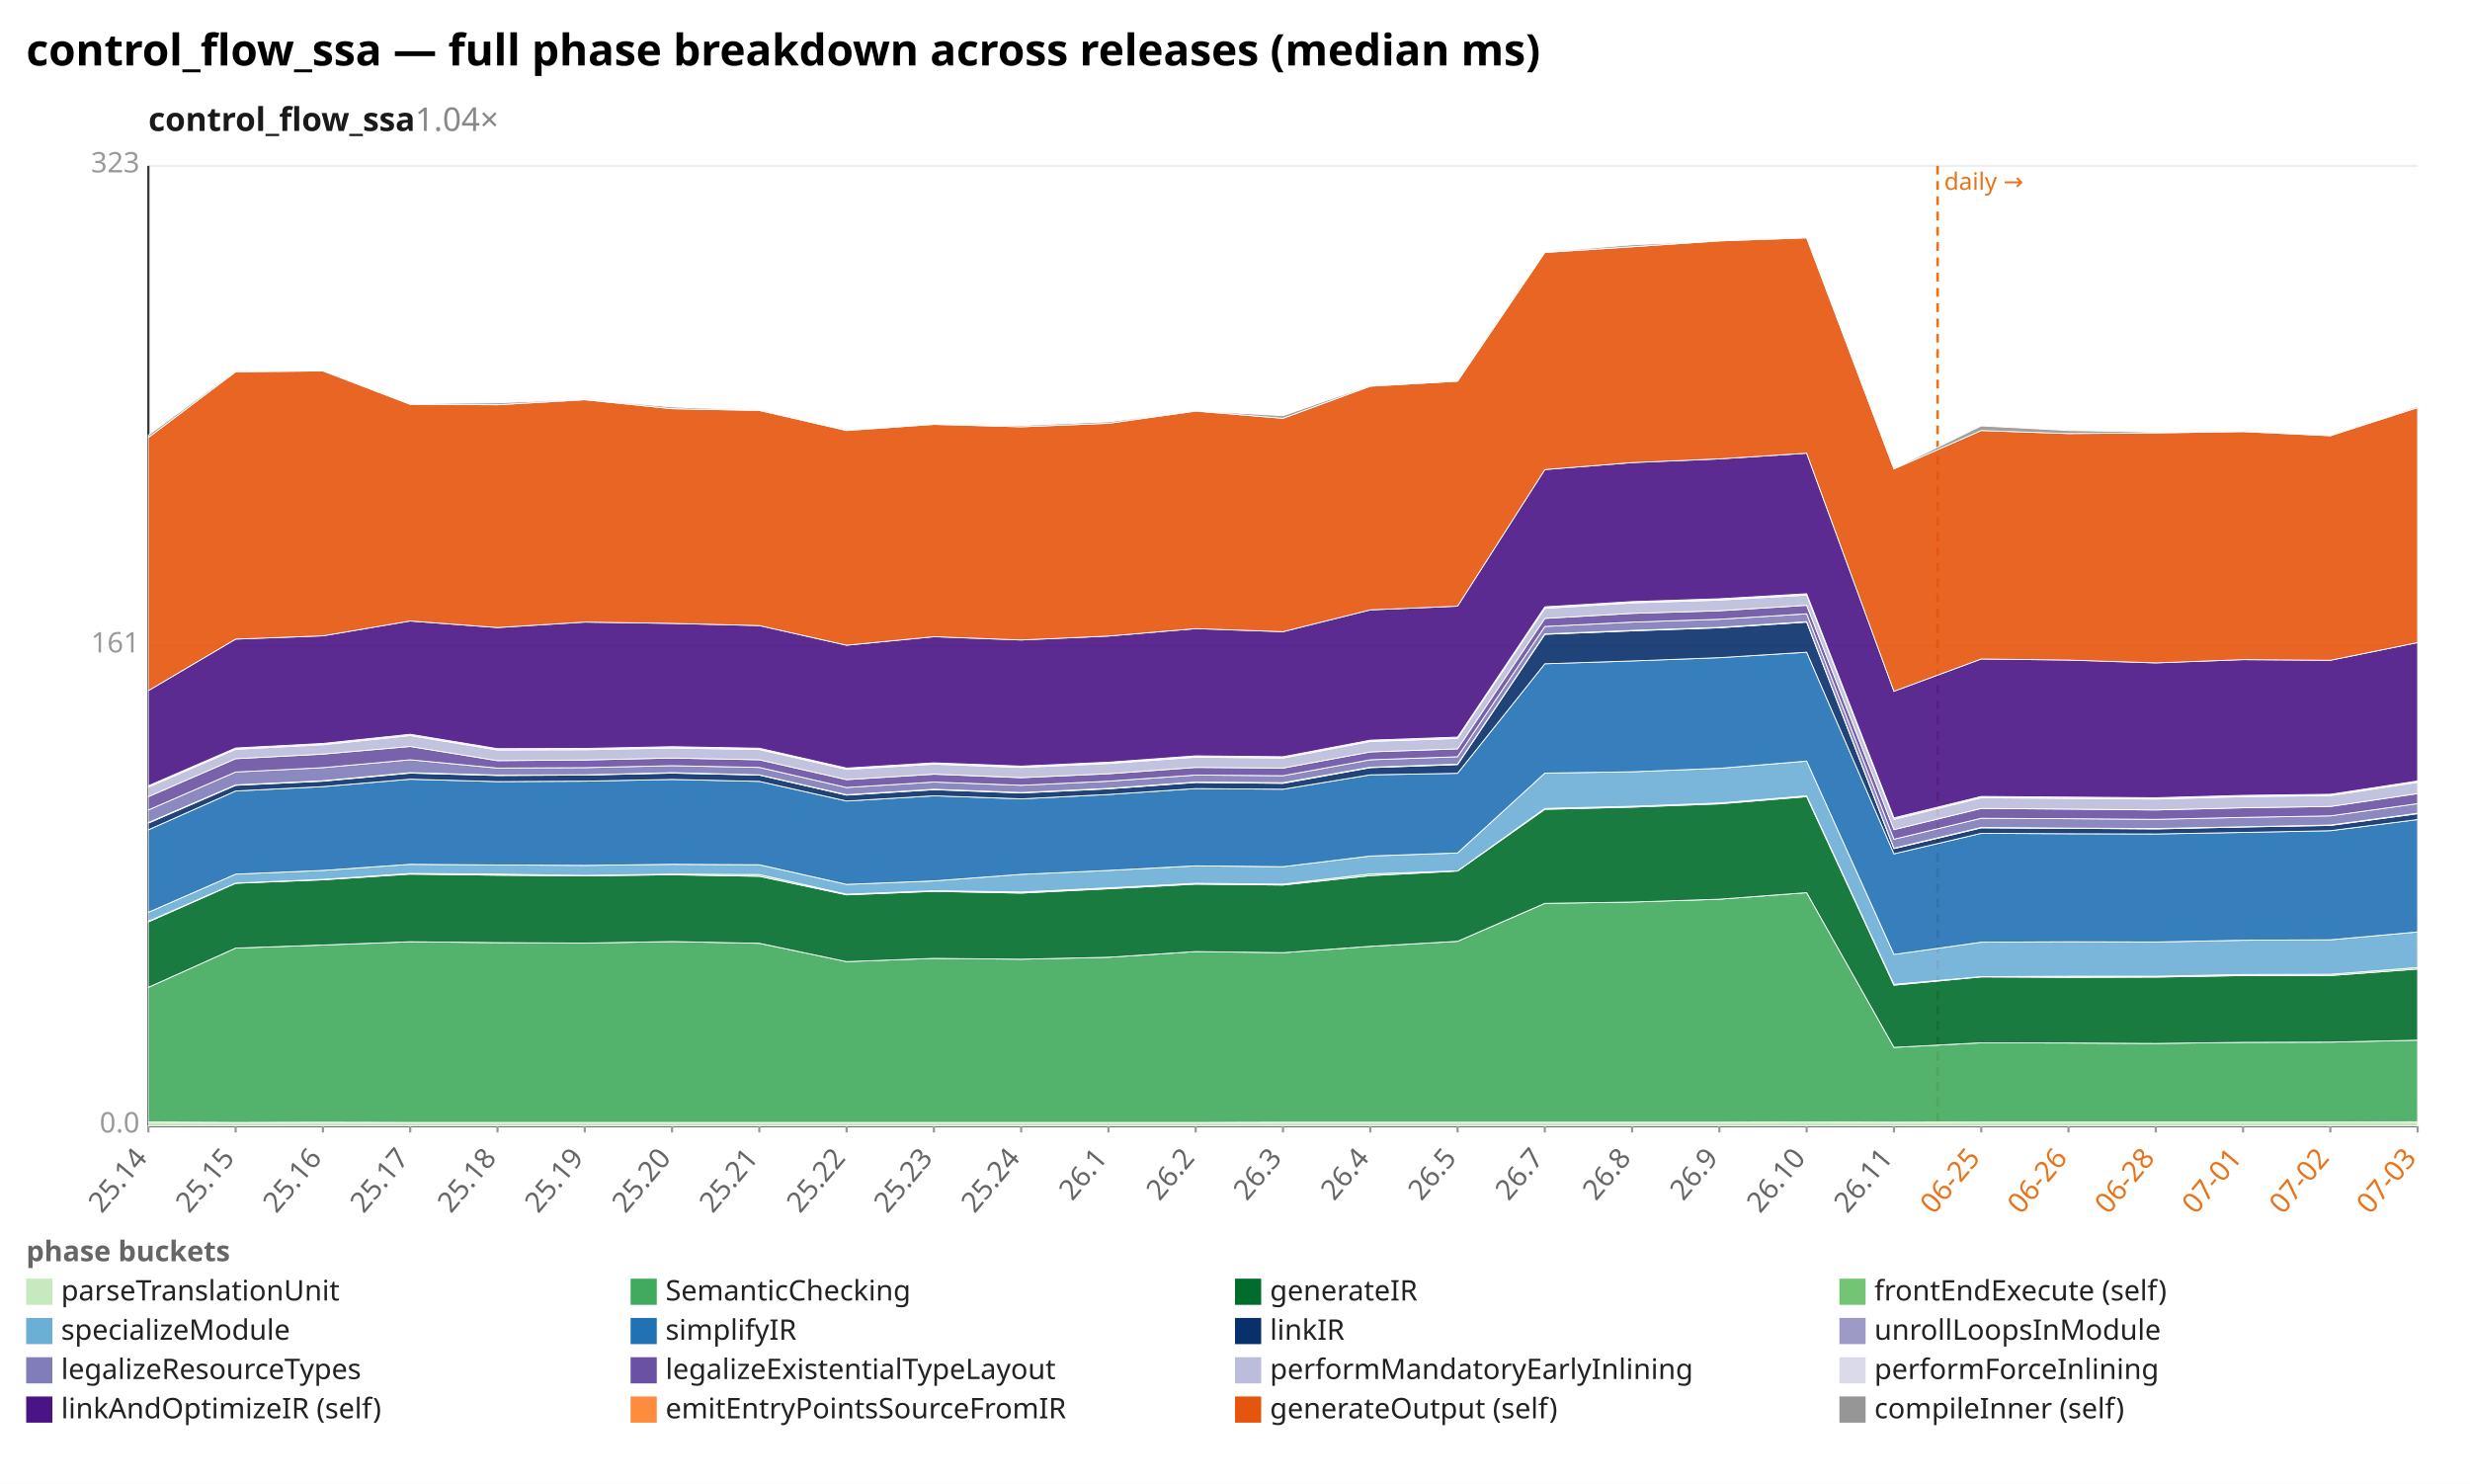
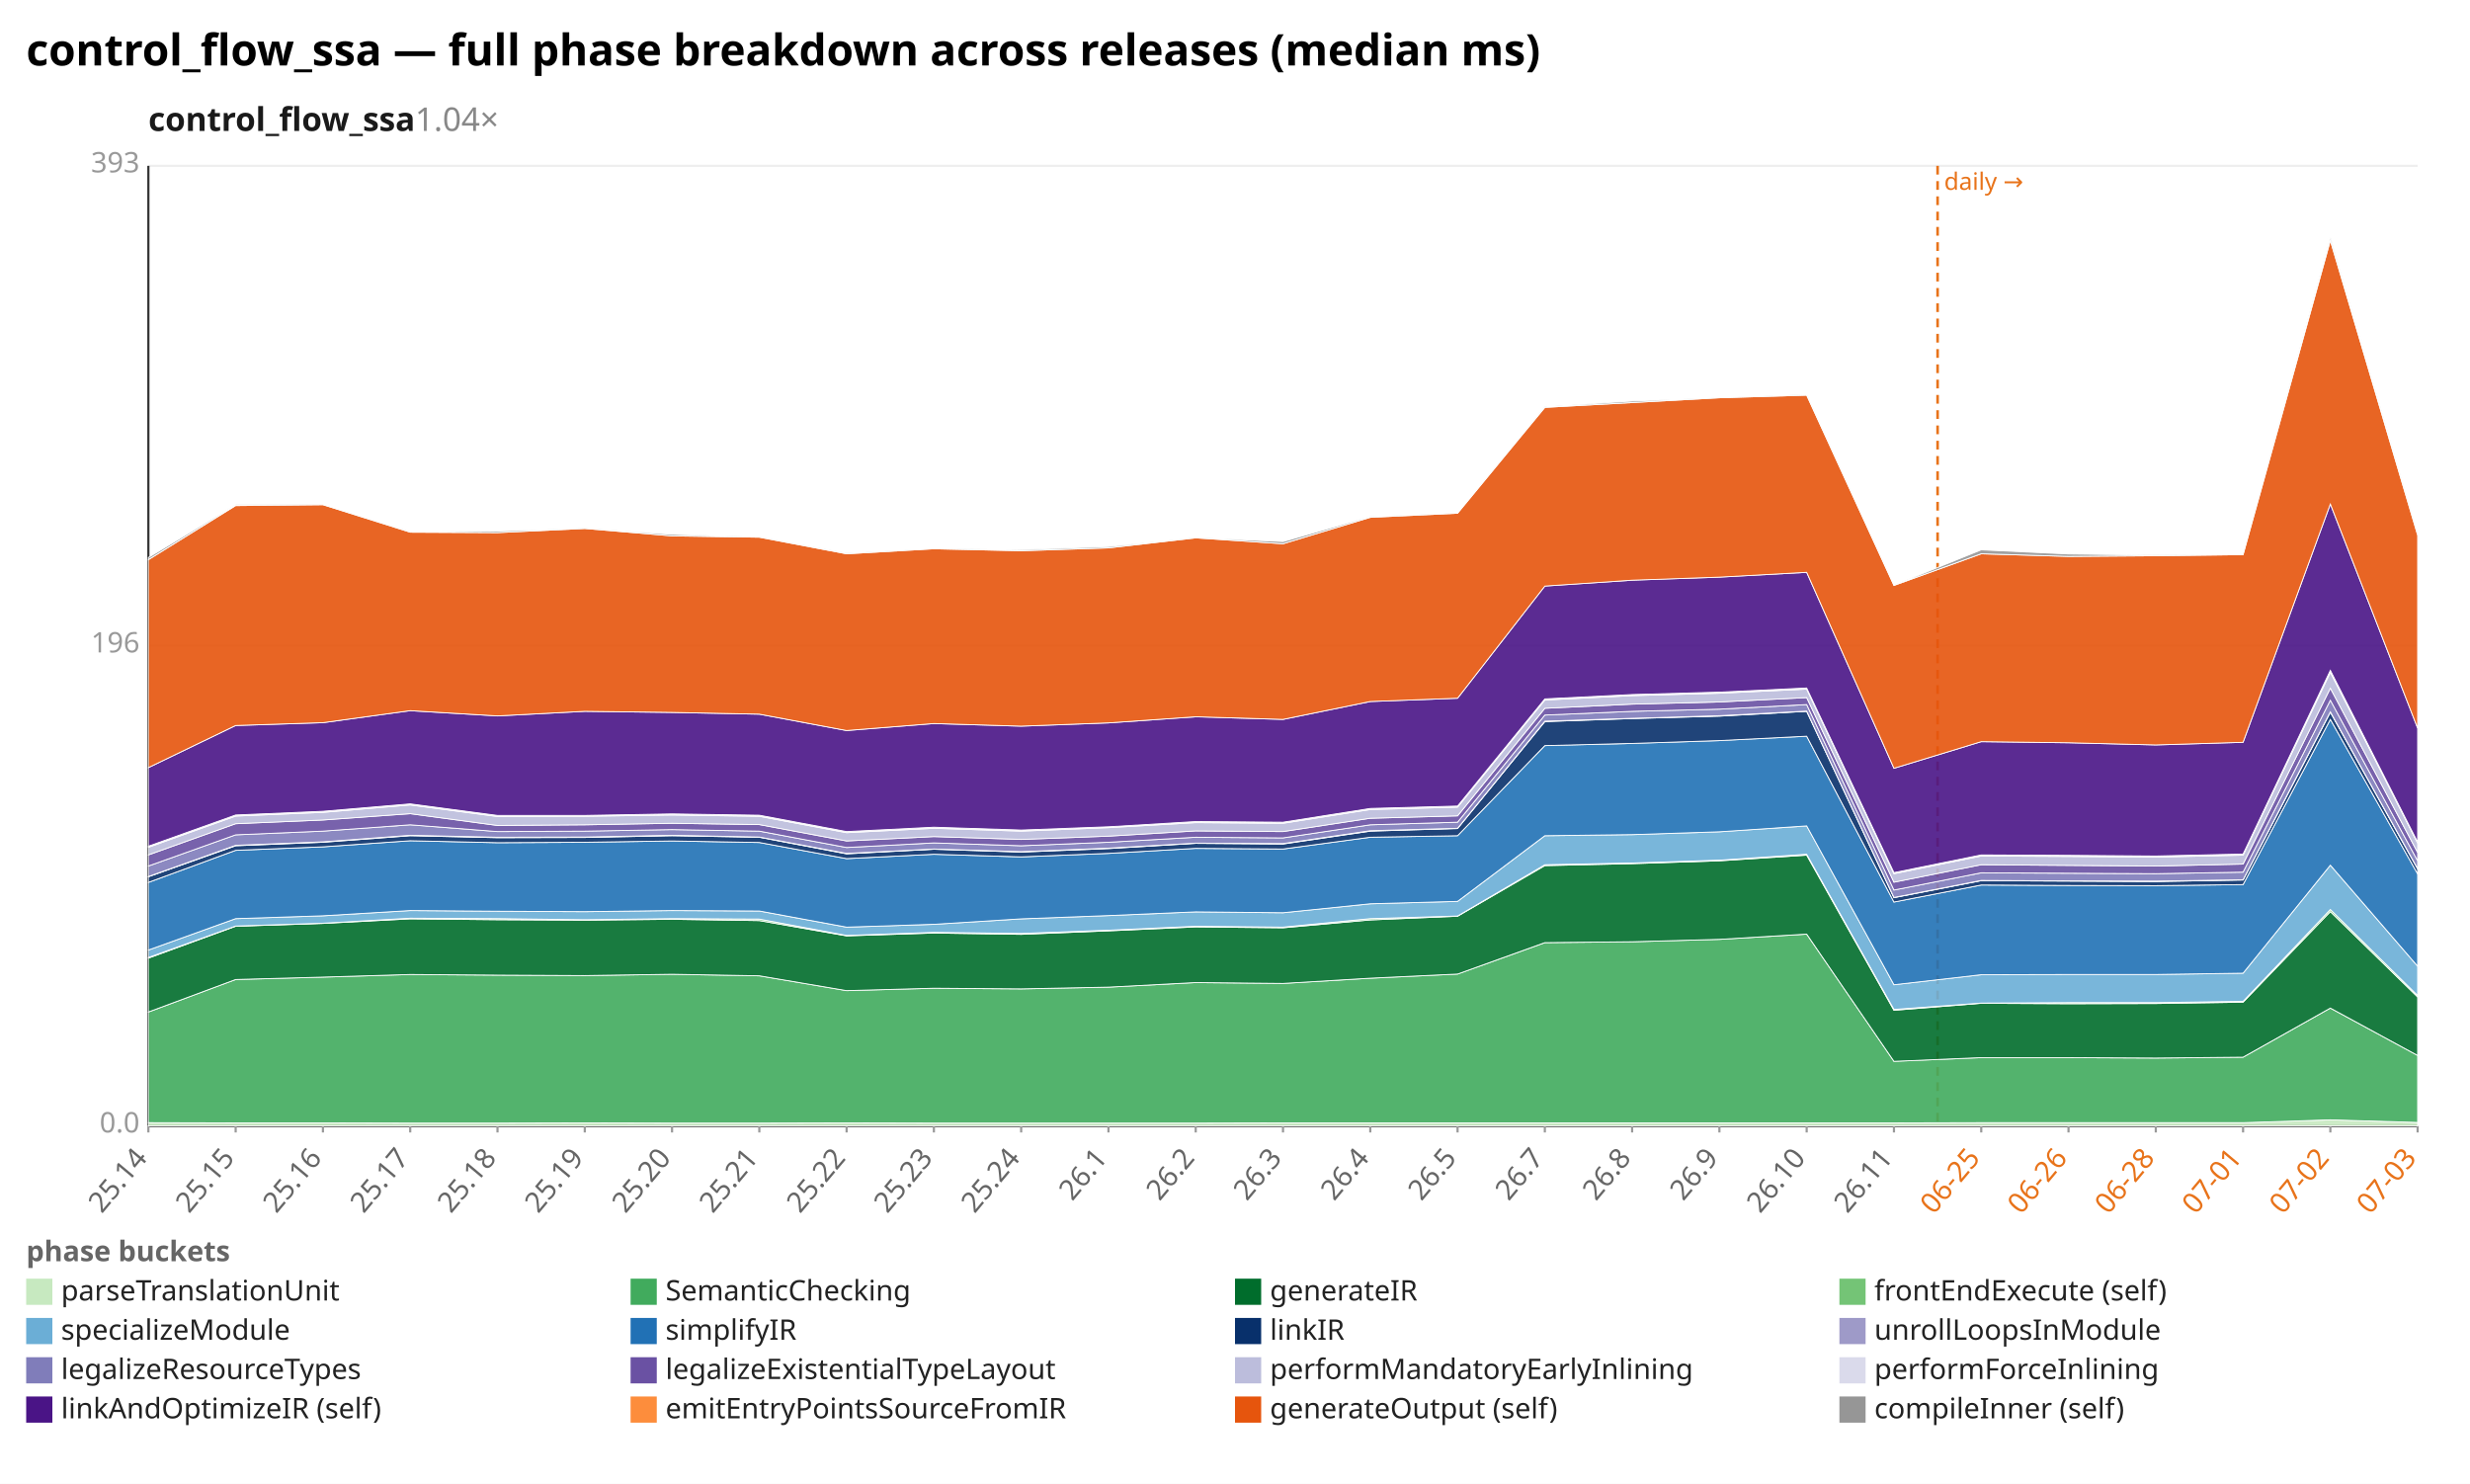
<svg xmlns="http://www.w3.org/2000/svg" width="1132" height="680" viewBox="0 0 1132 680" preserveAspectRatio="xMidYMid meet" font-family="sans-serif" font-size="13">
  <rect width="1132" height="680" fill="white" />
  <text x="12" y="30" font-size="20" font-weight="bold">control_flow_ssa — full phase breakdown across releases (median ms)</text>
  <text x="68" y="60" font-size="15" font-weight="600" fill="#1a1a1a">control_flow_ssa<tspan fill="#888" font-weight="400" text-decoration="none">  1.04×</tspan>
  </text>
  <line x1="68.0" y1="516.0" x2="1108.0" y2="516.0" stroke="#eee" />
  <text x="64.0" y="519.0" text-anchor="end" fill="#999">0.0</text>
  <line x1="68.0" y1="296.0" x2="1108.0" y2="296.0" stroke="#eee" />
-   <text x="64.0" y="299.0" text-anchor="end" fill="#999">161</text>
+   <text x="64.0" y="299.0" text-anchor="end" fill="#999">196</text>
  <line x1="68.0" y1="76.0" x2="1108.0" y2="76.0" stroke="#eee" />
-   <text x="64.0" y="79.0" text-anchor="end" fill="#999">323</text>
+   <text x="64.0" y="79.0" text-anchor="end" fill="#999">393</text>
  <line x1="68.0" y1="76.0" x2="68.0" y2="516.0" stroke="#333" />
  <line x1="68.0" y1="516.0" x2="1108.0" y2="516.0" stroke="#333" />
  <line x1="888.0" y1="76.0" x2="888.0" y2="516.0" stroke="#e8731a" stroke-width="1.2" stroke-dasharray="4 3" />
  <text x="891.0" y="87.0" fill="#e8731a" font-size="11">daily →</text>
  <line x1="68.0" y1="516.0" x2="68.0" y2="519.0" stroke="#999" />
  <text x="68.0" y="531.0" text-anchor="end" fill="#666" transform="rotate(-50 68.0 531.0)">25.14</text>
  <line x1="108.0" y1="516.0" x2="108.0" y2="519.0" stroke="#999" />
  <text x="108.0" y="531.0" text-anchor="end" fill="#666" transform="rotate(-50 108.0 531.0)">25.15</text>
  <line x1="148.0" y1="516.0" x2="148.0" y2="519.0" stroke="#999" />
  <text x="148.0" y="531.0" text-anchor="end" fill="#666" transform="rotate(-50 148.0 531.0)">25.16</text>
  <line x1="188.0" y1="516.0" x2="188.0" y2="519.0" stroke="#999" />
  <text x="188.0" y="531.0" text-anchor="end" fill="#666" transform="rotate(-50 188.0 531.0)">25.17</text>
  <line x1="228.0" y1="516.0" x2="228.0" y2="519.0" stroke="#999" />
  <text x="228.0" y="531.0" text-anchor="end" fill="#666" transform="rotate(-50 228.0 531.0)">25.18</text>
  <line x1="268.0" y1="516.0" x2="268.0" y2="519.0" stroke="#999" />
  <text x="268.0" y="531.0" text-anchor="end" fill="#666" transform="rotate(-50 268.0 531.0)">25.19</text>
  <line x1="308.0" y1="516.0" x2="308.0" y2="519.0" stroke="#999" />
  <text x="308.0" y="531.0" text-anchor="end" fill="#666" transform="rotate(-50 308.0 531.0)">25.20</text>
  <line x1="348.0" y1="516.0" x2="348.0" y2="519.0" stroke="#999" />
  <text x="348.0" y="531.0" text-anchor="end" fill="#666" transform="rotate(-50 348.0 531.0)">25.21</text>
  <line x1="388.0" y1="516.0" x2="388.0" y2="519.0" stroke="#999" />
  <text x="388.0" y="531.0" text-anchor="end" fill="#666" transform="rotate(-50 388.0 531.0)">25.22</text>
  <line x1="428.0" y1="516.0" x2="428.0" y2="519.0" stroke="#999" />
  <text x="428.0" y="531.0" text-anchor="end" fill="#666" transform="rotate(-50 428.0 531.0)">25.23</text>
  <line x1="468.0" y1="516.0" x2="468.0" y2="519.0" stroke="#999" />
  <text x="468.0" y="531.0" text-anchor="end" fill="#666" transform="rotate(-50 468.0 531.0)">25.24</text>
  <line x1="508.0" y1="516.0" x2="508.0" y2="519.0" stroke="#999" />
  <text x="508.0" y="531.0" text-anchor="end" fill="#666" transform="rotate(-50 508.0 531.0)">26.1</text>
  <line x1="548.0" y1="516.0" x2="548.0" y2="519.0" stroke="#999" />
  <text x="548.0" y="531.0" text-anchor="end" fill="#666" transform="rotate(-50 548.0 531.0)">26.2</text>
  <line x1="588.0" y1="516.0" x2="588.0" y2="519.0" stroke="#999" />
  <text x="588.0" y="531.0" text-anchor="end" fill="#666" transform="rotate(-50 588.0 531.0)">26.3</text>
  <line x1="628.0" y1="516.0" x2="628.0" y2="519.0" stroke="#999" />
  <text x="628.0" y="531.0" text-anchor="end" fill="#666" transform="rotate(-50 628.0 531.0)">26.4</text>
  <line x1="668.0" y1="516.0" x2="668.0" y2="519.0" stroke="#999" />
  <text x="668.0" y="531.0" text-anchor="end" fill="#666" transform="rotate(-50 668.0 531.0)">26.5</text>
  <line x1="708.0" y1="516.0" x2="708.0" y2="519.0" stroke="#999" />
  <text x="708.0" y="531.0" text-anchor="end" fill="#666" transform="rotate(-50 708.0 531.0)">26.7</text>
  <line x1="748.0" y1="516.0" x2="748.0" y2="519.0" stroke="#999" />
  <text x="748.0" y="531.0" text-anchor="end" fill="#666" transform="rotate(-50 748.0 531.0)">26.8</text>
  <line x1="788.0" y1="516.0" x2="788.0" y2="519.0" stroke="#999" />
  <text x="788.0" y="531.0" text-anchor="end" fill="#666" transform="rotate(-50 788.0 531.0)">26.9</text>
  <line x1="828.0" y1="516.0" x2="828.0" y2="519.0" stroke="#999" />
  <text x="828.0" y="531.0" text-anchor="end" fill="#666" transform="rotate(-50 828.0 531.0)">26.10</text>
  <line x1="868.0" y1="516.0" x2="868.0" y2="519.0" stroke="#999" />
  <text x="868.0" y="531.0" text-anchor="end" fill="#666" transform="rotate(-50 868.0 531.0)">26.11</text>
  <line x1="908.0" y1="516.0" x2="908.0" y2="519.0" stroke="#999" />
  <text x="908.0" y="531.0" text-anchor="end" fill="#e8731a" transform="rotate(-50 908.0 531.0)">06-25</text>
  <line x1="948.0" y1="516.0" x2="948.0" y2="519.0" stroke="#999" />
  <text x="948.0" y="531.0" text-anchor="end" fill="#e8731a" transform="rotate(-50 948.0 531.0)">06-26</text>
  <line x1="988.0" y1="516.0" x2="988.0" y2="519.0" stroke="#999" />
  <text x="988.0" y="531.0" text-anchor="end" fill="#e8731a" transform="rotate(-50 988.0 531.0)">06-28</text>
  <line x1="1028.0" y1="516.0" x2="1028.0" y2="519.0" stroke="#999" />
  <text x="1028.0" y="531.0" text-anchor="end" fill="#e8731a" transform="rotate(-50 1028.0 531.0)">07-01</text>
  <line x1="1068.0" y1="516.0" x2="1068.0" y2="519.0" stroke="#999" />
  <text x="1068.0" y="531.0" text-anchor="end" fill="#e8731a" transform="rotate(-50 1068.0 531.0)">07-02</text>
  <line x1="1108.0" y1="516.0" x2="1108.0" y2="519.0" stroke="#999" />
  <text x="1108.0" y="531.0" text-anchor="end" fill="#e8731a" transform="rotate(-50 1108.0 531.0)">07-03</text>
-   <polygon points="68.0,514.2 108.0,514.4 148.0,514.3 188.0,514.4 228.0,514.4 268.0,514.4 308.0,514.4 348.0,514.4 388.0,514.4 428.0,514.4 468.0,514.4 508.0,514.4 548.0,514.4 588.0,514.3 628.0,514.3 668.0,514.3 708.0,514.3 748.0,514.3 788.0,514.3 828.0,514.2 868.0,514.3 908.0,514.2 948.0,514.2 988.0,514.2 1028.0,514.2 1068.0,514.2 1108.0,514.1 1108.0,516.0 1068.0,516.0 1028.0,516.0 988.0,516.0 948.0,516.0 908.0,516.0 868.0,516.0 828.0,516.0 788.0,516.0 748.0,516.0 708.0,516.0 668.0,516.0 628.0,516.0 588.0,516.0 548.0,516.0 508.0,516.0 468.0,516.0 428.0,516.0 388.0,516.0 348.0,516.0 308.0,516.0 268.0,516.0 228.0,516.0 188.0,516.0 148.0,516.0 108.0,516.0 68.0,516.0" fill="#c7e9c0" fill-opacity="0.9" stroke="#fff" stroke-width="0.4" />
-   <polygon points="68.0,452.5 108.0,434.5 148.0,433.1 188.0,431.6 228.0,432.0 268.0,432.2 308.0,431.5 348.0,432.3 388.0,440.7 428.0,439.2 468.0,439.6 508.0,438.7 548.0,436.1 588.0,436.6 628.0,433.7 668.0,431.4 708.0,414.0 748.0,413.4 788.0,412.1 828.0,409.1 868.0,480.0 908.0,477.9 948.0,478.0 988.0,478.2 1028.0,477.7 1068.0,477.6 1108.0,476.7 1108.0,514.1 1068.0,514.2 1028.0,514.2 988.0,514.2 948.0,514.2 908.0,514.2 868.0,514.3 828.0,514.2 788.0,514.3 748.0,514.3 708.0,514.3 668.0,514.3 628.0,514.3 588.0,514.3 548.0,514.4 508.0,514.4 468.0,514.4 428.0,514.4 388.0,514.4 348.0,514.4 308.0,514.4 268.0,514.4 228.0,514.4 188.0,514.4 148.0,514.3 108.0,514.4 68.0,514.2" fill="#41ab5d" fill-opacity="0.9" stroke="#fff" stroke-width="0.4" />
-   <polygon points="68.0,422.5 108.0,404.8 148.0,403.2 188.0,400.6 228.0,401.1 268.0,401.4 308.0,400.9 348.0,401.6 388.0,410.1 428.0,408.5 468.0,409.3 508.0,407.3 548.0,405.2 588.0,405.6 628.0,401.3 668.0,399.2 708.0,370.9 748.0,369.9 788.0,368.4 828.0,365.1 868.0,451.5 908.0,447.7 948.0,447.9 988.0,447.8 1028.0,447.1 1068.0,447.1 1108.0,444.1 1108.0,476.7 1068.0,477.6 1028.0,477.7 988.0,478.2 948.0,478.0 908.0,477.9 868.0,480.0 828.0,409.1 788.0,412.1 748.0,413.4 708.0,414.0 668.0,431.4 628.0,433.7 588.0,436.6 548.0,436.1 508.0,438.7 468.0,439.6 428.0,439.2 388.0,440.7 348.0,432.3 308.0,431.5 268.0,432.2 228.0,432.0 188.0,431.6 148.0,433.1 108.0,434.5 68.0,452.5" fill="#006d2c" fill-opacity="0.9" stroke="#fff" stroke-width="0.4" />
-   <polygon points="68.0,422.2 108.0,404.7 148.0,403.0 188.0,400.3 228.0,400.6 268.0,401.2 308.0,400.6 348.0,400.8 388.0,409.8 428.0,408.2 468.0,408.8 508.0,406.9 548.0,404.8 588.0,405.2 628.0,400.5 668.0,399.1 708.0,370.5 748.0,369.5 788.0,368.0 828.0,364.7 868.0,451.1 908.0,447.6 948.0,447.4 988.0,447.4 1028.0,446.6 1068.0,446.5 1108.0,443.4 1108.0,444.1 1068.0,447.1 1028.0,447.1 988.0,447.8 948.0,447.9 908.0,447.7 868.0,451.5 828.0,365.1 788.0,368.4 748.0,369.9 708.0,370.9 668.0,399.2 628.0,401.3 588.0,405.6 548.0,405.2 508.0,407.3 468.0,409.3 428.0,408.5 388.0,410.1 348.0,401.6 308.0,400.9 268.0,401.4 228.0,401.1 188.0,400.6 148.0,403.2 108.0,404.8 68.0,422.5" fill="#74c476" fill-opacity="0.9" stroke="#fff" stroke-width="0.4" />
-   <polygon points="68.0,418.1 108.0,400.6 148.0,398.9 188.0,396.1 228.0,396.4 268.0,396.6 308.0,396.1 348.0,396.3 388.0,405.3 428.0,403.7 468.0,400.7 508.0,398.9 548.0,396.8 588.0,397.2 628.0,392.3 668.0,390.9 708.0,354.3 748.0,353.7 788.0,352.1 828.0,348.8 868.0,437.4 908.0,431.8 948.0,431.6 988.0,431.7 1028.0,430.9 1068.0,430.7 1108.0,427.1 1108.0,443.4 1068.0,446.5 1028.0,446.6 988.0,447.4 948.0,447.4 908.0,447.6 868.0,451.1 828.0,364.7 788.0,368.0 748.0,369.5 708.0,370.5 668.0,399.1 628.0,400.5 588.0,405.2 548.0,404.8 508.0,406.9 468.0,408.8 428.0,408.2 388.0,409.8 348.0,400.8 308.0,400.6 268.0,401.2 228.0,400.6 188.0,400.3 148.0,403.0 108.0,404.7 68.0,422.2" fill="#6baed6" fill-opacity="0.9" stroke="#fff" stroke-width="0.4" />
-   <polygon points="68.0,380.3 108.0,362.5 148.0,360.5 188.0,357.1 228.0,358.2 268.0,358.0 308.0,357.2 348.0,358.1 388.0,367.1 428.0,364.7 468.0,366.1 508.0,364.1 548.0,361.4 588.0,361.7 628.0,355.1 668.0,354.4 708.0,304.2 748.0,302.9 788.0,301.4 828.0,298.9 868.0,391.3 908.0,381.9 948.0,382.1 988.0,382.2 1028.0,381.5 1068.0,380.7 1108.0,375.6 1108.0,427.1 1068.0,430.7 1028.0,430.9 988.0,431.7 948.0,431.6 908.0,431.8 868.0,437.4 828.0,348.8 788.0,352.1 748.0,353.7 708.0,354.3 668.0,390.9 628.0,392.3 588.0,397.2 548.0,396.8 508.0,398.9 468.0,400.7 428.0,403.7 388.0,405.3 348.0,396.3 308.0,396.1 268.0,396.6 228.0,396.4 188.0,396.1 148.0,398.9 108.0,400.6 68.0,418.1" fill="#2171b5" fill-opacity="0.9" stroke="#fff" stroke-width="0.4" />
-   <polygon points="68.0,377.2 108.0,359.9 148.0,358.0 188.0,354.3 228.0,355.4 268.0,355.2 308.0,354.3 348.0,355.2 388.0,364.4 428.0,361.9 468.0,363.4 508.0,361.5 548.0,358.6 588.0,359.0 628.0,351.8 668.0,350.4 708.0,290.7 748.0,289.1 788.0,287.7 828.0,285.1 868.0,388.9 908.0,379.4 948.0,379.6 988.0,379.9 1028.0,379.0 1068.0,378.3 1108.0,372.9 1108.0,375.6 1068.0,380.7 1028.0,381.5 988.0,382.2 948.0,382.1 908.0,381.9 868.0,391.3 828.0,298.9 788.0,301.4 748.0,302.9 708.0,304.2 668.0,354.4 628.0,355.1 588.0,361.7 548.0,361.4 508.0,364.1 468.0,366.1 428.0,364.7 388.0,367.1 348.0,358.1 308.0,357.2 268.0,358.0 228.0,358.2 188.0,357.1 148.0,360.5 108.0,362.5 68.0,380.3" fill="#08306b" fill-opacity="0.9" stroke="#fff" stroke-width="0.4" />
-   <polygon points="68.0,377.0 108.0,359.7 148.0,357.8 188.0,354.1 228.0,355.2 268.0,355.1 308.0,354.1 348.0,355.1 388.0,364.2 428.0,361.7 468.0,363.2 508.0,361.3 548.0,358.4 588.0,358.7 628.0,351.6 668.0,350.2 708.0,290.5 748.0,288.9 788.0,287.5 828.0,284.9 868.0,388.7 908.0,379.2 948.0,379.5 988.0,379.7 1028.0,378.9 1068.0,378.1 1108.0,372.7 1108.0,372.9 1068.0,378.3 1028.0,379.0 988.0,379.9 948.0,379.6 908.0,379.4 868.0,388.9 828.0,285.1 788.0,287.7 748.0,289.1 708.0,290.7 668.0,350.4 628.0,351.8 588.0,359.0 548.0,358.6 508.0,361.5 468.0,363.4 428.0,361.9 388.0,364.4 348.0,355.2 308.0,354.3 268.0,355.2 228.0,355.4 188.0,354.3 148.0,358.0 108.0,359.9 68.0,377.2" fill="#9e9ac8" fill-opacity="0.9" stroke="#fff" stroke-width="0.4" />
-   <polygon points="68.0,371.2 108.0,353.8 148.0,351.8 188.0,348.2 228.0,352.0 268.0,351.8 308.0,350.9 348.0,351.7 388.0,360.9 428.0,358.4 468.0,359.9 508.0,358.0 548.0,355.2 588.0,355.5 628.0,348.2 668.0,346.8 708.0,287.1 748.0,285.1 788.0,283.8 828.0,281.3 868.0,384.6 908.0,375.0 948.0,375.2 988.0,375.5 1028.0,374.6 1068.0,373.9 1108.0,368.3 1108.0,372.7 1068.0,378.1 1028.0,378.9 988.0,379.7 948.0,379.5 908.0,379.2 868.0,388.7 828.0,284.9 788.0,287.5 748.0,288.9 708.0,290.5 668.0,350.2 628.0,351.6 588.0,358.7 548.0,358.4 508.0,361.3 468.0,363.2 428.0,361.7 388.0,364.2 348.0,355.1 308.0,354.1 268.0,355.1 228.0,355.2 188.0,354.1 148.0,357.8 108.0,359.7 68.0,377.0" fill="#807dba" fill-opacity="0.9" stroke="#fff" stroke-width="0.4" />
-   <polygon points="68.0,365.1 108.0,347.7 148.0,345.6 188.0,342.1 228.0,348.6 268.0,348.3 308.0,347.4 348.0,348.2 388.0,357.3 428.0,354.8 468.0,356.4 508.0,354.6 548.0,351.7 588.0,352.0 628.0,344.6 668.0,343.2 708.0,283.4 748.0,281.1 788.0,279.9 828.0,277.4 868.0,380.2 908.0,370.5 948.0,370.8 988.0,371.2 1028.0,370.2 1068.0,369.6 1108.0,363.7 1108.0,368.3 1068.0,373.9 1028.0,374.6 988.0,375.5 948.0,375.2 908.0,375.0 868.0,384.6 828.0,281.3 788.0,283.8 748.0,285.1 708.0,287.1 668.0,346.8 628.0,348.2 588.0,355.5 548.0,355.2 508.0,358.0 468.0,359.9 428.0,358.4 388.0,360.9 348.0,351.7 308.0,350.9 268.0,351.8 228.0,352.0 188.0,348.2 148.0,351.8 108.0,353.8 68.0,371.2" fill="#6a51a3" fill-opacity="0.9" stroke="#fff" stroke-width="0.4" />
-   <polygon points="68.0,360.7 108.0,343.4 148.0,341.3 188.0,337.1 228.0,343.7 268.0,343.6 308.0,342.8 348.0,343.5 388.0,352.6 428.0,350.2 468.0,351.7 508.0,349.9 548.0,347.0 588.0,347.4 628.0,339.8 668.0,338.4 708.0,278.8 748.0,276.3 788.0,275.0 828.0,272.7 868.0,375.5 908.0,365.6 948.0,365.9 988.0,366.2 1028.0,365.1 1068.0,364.6 1108.0,358.5 1108.0,363.7 1068.0,369.6 1028.0,370.2 988.0,371.2 948.0,370.8 908.0,370.5 868.0,380.2 828.0,277.4 788.0,279.9 748.0,281.1 708.0,283.4 668.0,343.2 628.0,344.6 588.0,352.0 548.0,351.7 508.0,354.6 468.0,356.4 428.0,354.8 388.0,357.3 348.0,348.2 308.0,347.4 268.0,348.3 228.0,348.6 188.0,342.1 148.0,345.6 108.0,347.7 68.0,365.1" fill="#bcbddc" fill-opacity="0.9" stroke="#fff" stroke-width="0.4" />
-   <polygon points="68.0,360.1 108.0,342.8 148.0,340.7 188.0,336.5 228.0,343.1 268.0,343.0 308.0,342.2 348.0,342.9 388.0,352.0 428.0,349.6 468.0,351.1 508.0,349.3 548.0,346.4 588.0,346.8 628.0,339.2 668.0,337.8 708.0,278.1 748.0,275.7 788.0,274.4 828.0,272.1 868.0,374.8 908.0,365.0 948.0,365.3 988.0,365.6 1028.0,364.5 1068.0,364.0 1108.0,357.9 1108.0,358.5 1068.0,364.6 1028.0,365.1 988.0,366.2 948.0,365.9 908.0,365.6 868.0,375.5 828.0,272.7 788.0,275.0 748.0,276.3 708.0,278.8 668.0,338.4 628.0,339.8 588.0,347.4 548.0,347.0 508.0,349.9 468.0,351.7 428.0,350.2 388.0,352.6 348.0,343.5 308.0,342.8 268.0,343.6 228.0,343.7 188.0,337.1 148.0,341.3 108.0,343.4 68.0,360.7" fill="#dadaeb" fill-opacity="0.9" stroke="#fff" stroke-width="0.4" />
-   <polygon points="68.0,316.5 108.0,292.9 148.0,291.4 188.0,284.6 228.0,287.6 268.0,285.1 308.0,285.7 348.0,286.7 388.0,295.7 428.0,291.8 468.0,293.3 508.0,291.5 548.0,288.1 588.0,289.5 628.0,279.5 668.0,277.8 708.0,215.2 748.0,212.0 788.0,210.3 828.0,207.7 868.0,316.8 908.0,302.0 948.0,302.5 988.0,303.8 1028.0,302.3 1068.0,302.6 1108.0,294.5 1108.0,357.9 1068.0,364.0 1028.0,364.5 988.0,365.6 948.0,365.3 908.0,365.0 868.0,374.8 828.0,272.1 788.0,274.4 748.0,275.7 708.0,278.1 668.0,337.8 628.0,339.2 588.0,346.8 548.0,346.4 508.0,349.3 468.0,351.1 428.0,349.6 388.0,352.0 348.0,342.9 308.0,342.2 268.0,343.0 228.0,343.1 188.0,336.5 148.0,340.7 108.0,342.8 68.0,360.1" fill="#4a1486" fill-opacity="0.9" stroke="#fff" stroke-width="0.4" />
-   <polygon points="68.0,200.5 108.0,170.4 148.0,170.0 188.0,185.3 228.0,185.5 268.0,183.2 308.0,187.3 348.0,188.1 388.0,197.3 428.0,194.5 468.0,195.6 508.0,194.0 548.0,188.4 588.0,191.7 628.0,177.0 668.0,174.7 708.0,115.7 748.0,113.1 788.0,110.4 828.0,109.0 868.0,214.9 908.0,197.3 948.0,198.7 988.0,198.4 1028.0,197.8 1068.0,199.7 1108.0,186.8 1108.0,294.5 1068.0,302.6 1028.0,302.3 988.0,303.8 948.0,302.5 908.0,302.0 868.0,316.8 828.0,207.7 788.0,210.3 748.0,212.0 708.0,215.2 668.0,277.8 628.0,279.5 588.0,289.5 548.0,288.1 508.0,291.5 468.0,293.3 428.0,291.8 388.0,295.7 348.0,286.7 308.0,285.7 268.0,285.1 228.0,287.6 188.0,284.6 148.0,291.4 108.0,292.9 68.0,316.5" fill="#e6550d" fill-opacity="0.9" stroke="#fff" stroke-width="0.4" />
-   <polygon points="68.0,199.4 108.0,169.9 148.0,170.0 188.0,185.0 228.0,184.6 268.0,183.0 308.0,186.5 348.0,187.9 388.0,196.9 428.0,194.5 468.0,195.0 508.0,193.3 548.0,188.3 588.0,190.5 628.0,176.6 668.0,174.7 708.0,115.4 748.0,112.2 788.0,110.4 828.0,108.6 868.0,214.7 908.0,195.2 948.0,197.3 988.0,198.0 1028.0,197.6 1068.0,199.7 1108.0,186.2 1108.0,186.8 1068.0,199.7 1028.0,197.8 988.0,198.4 948.0,198.7 908.0,197.3 868.0,214.9 828.0,109.0 788.0,110.4 748.0,113.1 708.0,115.7 668.0,174.7 628.0,177.0 588.0,191.7 548.0,188.4 508.0,194.0 468.0,195.6 428.0,194.5 388.0,197.3 348.0,188.1 308.0,187.3 268.0,183.2 228.0,185.5 188.0,185.3 148.0,170.0 108.0,170.4 68.0,200.5" fill="#969696" fill-opacity="0.9" stroke="#fff" stroke-width="0.4" />
+   <polygon points="68.0,514.5 108.0,514.6 148.0,514.6 188.0,514.7 228.0,514.7 268.0,514.6 308.0,514.7 348.0,514.7 388.0,514.6 428.0,514.7 468.0,514.7 508.0,514.7 548.0,514.7 588.0,514.6 628.0,514.6 668.0,514.6 708.0,514.6 748.0,514.6 788.0,514.6 828.0,514.6 868.0,514.6 908.0,514.5 948.0,514.5 988.0,514.5 1028.0,514.5 1068.0,513.2 1108.0,514.4 1108.0,516.0 1068.0,516.0 1028.0,516.0 988.0,516.0 948.0,516.0 908.0,516.0 868.0,516.0 828.0,516.0 788.0,516.0 748.0,516.0 708.0,516.0 668.0,516.0 628.0,516.0 588.0,516.0 548.0,516.0 508.0,516.0 468.0,516.0 428.0,516.0 388.0,516.0 348.0,516.0 308.0,516.0 268.0,516.0 228.0,516.0 188.0,516.0 148.0,516.0 108.0,516.0 68.0,516.0" fill="#c7e9c0" fill-opacity="0.9" stroke="#fff" stroke-width="0.4" />
+   <polygon points="68.0,463.8 108.0,448.9 148.0,447.8 188.0,446.6 228.0,446.9 268.0,447.1 308.0,446.5 348.0,447.2 388.0,454.0 428.0,452.9 468.0,453.2 508.0,452.4 548.0,450.3 588.0,450.7 628.0,448.3 668.0,446.4 708.0,432.0 748.0,431.6 788.0,430.5 828.0,428.1 868.0,486.4 908.0,484.7 948.0,484.7 988.0,484.9 1028.0,484.5 1068.0,462.0 1108.0,483.7 1108.0,514.4 1068.0,513.2 1028.0,514.5 988.0,514.5 948.0,514.5 908.0,514.5 868.0,514.6 828.0,514.6 788.0,514.6 748.0,514.6 708.0,514.6 668.0,514.6 628.0,514.6 588.0,514.6 548.0,514.7 508.0,514.7 468.0,514.7 428.0,514.7 388.0,514.6 348.0,514.7 308.0,514.7 268.0,514.6 228.0,514.7 188.0,514.7 148.0,514.6 108.0,514.6 68.0,514.5" fill="#41ab5d" fill-opacity="0.9" stroke="#fff" stroke-width="0.4" />
+   <polygon points="68.0,439.1 108.0,424.5 148.0,423.2 188.0,421.1 228.0,421.5 268.0,421.7 308.0,421.3 348.0,421.9 388.0,428.9 428.0,427.6 468.0,428.2 508.0,426.6 548.0,424.8 588.0,425.2 628.0,421.6 668.0,419.9 708.0,396.7 748.0,395.8 788.0,394.5 828.0,391.9 868.0,463.0 908.0,459.8 948.0,460.0 988.0,459.9 1028.0,459.3 1068.0,417.8 1108.0,456.9 1108.0,483.7 1068.0,462.0 1028.0,484.5 988.0,484.9 948.0,484.7 908.0,484.7 868.0,486.4 828.0,428.1 788.0,430.5 748.0,431.6 708.0,432.0 668.0,446.4 628.0,448.3 588.0,450.7 548.0,450.3 508.0,452.4 468.0,453.2 428.0,452.9 388.0,454.0 348.0,447.2 308.0,446.5 268.0,447.1 228.0,446.9 188.0,446.6 148.0,447.8 108.0,448.9 68.0,463.8" fill="#006d2c" fill-opacity="0.9" stroke="#fff" stroke-width="0.4" />
+   <polygon points="68.0,438.8 108.0,424.4 148.0,423.1 188.0,420.8 228.0,421.0 268.0,421.5 308.0,421.0 348.0,421.2 388.0,428.7 428.0,427.3 468.0,427.8 508.0,426.3 548.0,424.5 588.0,424.9 628.0,421.0 668.0,419.8 708.0,396.3 748.0,395.5 788.0,394.2 828.0,391.5 868.0,462.6 908.0,459.7 948.0,459.5 988.0,459.5 1028.0,458.9 1068.0,416.8 1108.0,456.2 1108.0,456.9 1068.0,417.8 1028.0,459.3 988.0,459.9 948.0,460.0 908.0,459.8 868.0,463.0 828.0,391.9 788.0,394.5 748.0,395.8 708.0,396.7 668.0,419.9 628.0,421.6 588.0,425.2 548.0,424.8 508.0,426.6 468.0,428.2 428.0,427.6 388.0,428.9 348.0,421.9 308.0,421.3 268.0,421.7 228.0,421.5 188.0,421.1 148.0,423.2 108.0,424.5 68.0,439.1" fill="#74c476" fill-opacity="0.9" stroke="#fff" stroke-width="0.4" />
+   <polygon points="68.0,435.4 108.0,421.0 148.0,419.7 188.0,417.3 228.0,417.6 268.0,417.8 308.0,417.3 348.0,417.5 388.0,424.9 428.0,423.6 468.0,421.1 508.0,419.6 548.0,417.9 588.0,418.3 628.0,414.2 668.0,413.1 708.0,383.0 748.0,382.5 788.0,381.2 828.0,378.5 868.0,451.3 908.0,446.7 948.0,446.6 988.0,446.6 1028.0,446.0 1068.0,396.5 1108.0,442.8 1108.0,456.2 1068.0,416.8 1028.0,458.9 988.0,459.5 948.0,459.5 908.0,459.7 868.0,462.6 828.0,391.5 788.0,394.2 748.0,395.5 708.0,396.3 668.0,419.8 628.0,421.0 588.0,424.9 548.0,424.5 508.0,426.3 468.0,427.8 428.0,427.3 388.0,428.7 348.0,421.2 308.0,421.0 268.0,421.5 228.0,421.0 188.0,420.8 148.0,423.1 108.0,424.4 68.0,438.8" fill="#6baed6" fill-opacity="0.9" stroke="#fff" stroke-width="0.4" />
+   <polygon points="68.0,404.4 108.0,389.7 148.0,388.1 188.0,385.3 228.0,386.2 268.0,386.0 308.0,385.4 348.0,386.1 388.0,393.5 428.0,391.5 468.0,392.7 508.0,391.1 548.0,388.8 588.0,389.1 628.0,383.7 668.0,383.0 708.0,341.7 748.0,340.7 788.0,339.4 828.0,337.4 868.0,413.4 908.0,405.6 948.0,405.8 988.0,405.9 1028.0,405.4 1068.0,329.7 1108.0,400.5 1108.0,442.8 1068.0,396.5 1028.0,446.0 988.0,446.6 948.0,446.6 908.0,446.7 868.0,451.3 828.0,378.5 788.0,381.2 748.0,382.5 708.0,383.0 668.0,413.1 628.0,414.2 588.0,418.3 548.0,417.9 508.0,419.6 468.0,421.1 428.0,423.6 388.0,424.9 348.0,417.5 308.0,417.3 268.0,417.8 228.0,417.6 188.0,417.3 148.0,419.7 108.0,421.0 68.0,435.4" fill="#2171b5" fill-opacity="0.9" stroke="#fff" stroke-width="0.4" />
+   <polygon points="68.0,401.8 108.0,387.6 148.0,386.0 188.0,383.0 228.0,383.9 268.0,383.8 308.0,383.0 348.0,383.7 388.0,391.3 428.0,389.2 468.0,390.5 508.0,388.9 548.0,386.5 588.0,386.8 628.0,380.9 668.0,379.7 708.0,330.7 748.0,329.3 788.0,328.2 828.0,326.0 868.0,411.4 908.0,403.6 948.0,403.8 988.0,404.0 1028.0,403.3 1068.0,326.4 1108.0,398.2 1108.0,400.5 1068.0,329.7 1028.0,405.4 988.0,405.9 948.0,405.8 908.0,405.6 868.0,413.4 828.0,337.4 788.0,339.4 748.0,340.7 708.0,341.7 668.0,383.0 628.0,383.7 588.0,389.1 548.0,388.8 508.0,391.1 468.0,392.7 428.0,391.5 388.0,393.5 348.0,386.1 308.0,385.4 268.0,386.0 228.0,386.2 188.0,385.3 148.0,388.1 108.0,389.7 68.0,404.4" fill="#08306b" fill-opacity="0.9" stroke="#fff" stroke-width="0.4" />
+   <polygon points="68.0,401.7 108.0,387.4 148.0,385.8 188.0,382.8 228.0,383.7 268.0,383.6 308.0,382.8 348.0,383.6 388.0,391.1 428.0,389.1 468.0,390.3 508.0,388.7 548.0,386.4 588.0,386.6 628.0,380.7 668.0,379.6 708.0,330.5 748.0,329.2 788.0,328.0 828.0,325.9 868.0,411.3 908.0,403.5 948.0,403.7 988.0,403.8 1028.0,403.2 1068.0,326.2 1108.0,398.1 1108.0,398.2 1068.0,326.4 1028.0,403.3 988.0,404.0 948.0,403.8 908.0,403.6 868.0,411.4 828.0,326.0 788.0,328.2 748.0,329.3 708.0,330.7 668.0,379.7 628.0,380.9 588.0,386.8 548.0,386.5 508.0,388.9 468.0,390.5 428.0,389.2 388.0,391.3 348.0,383.7 308.0,383.0 268.0,383.8 228.0,383.9 188.0,383.0 148.0,386.0 108.0,387.6 68.0,401.8" fill="#9e9ac8" fill-opacity="0.9" stroke="#fff" stroke-width="0.4" />
+   <polygon points="68.0,396.9 108.0,382.6 148.0,380.9 188.0,378.0 228.0,381.1 268.0,380.9 308.0,380.2 348.0,380.9 388.0,388.4 428.0,386.3 468.0,387.6 508.0,386.0 548.0,383.7 588.0,384.0 628.0,378.0 668.0,376.8 708.0,327.7 748.0,326.0 788.0,325.0 828.0,322.9 868.0,407.9 908.0,400.0 948.0,400.2 988.0,400.4 1028.0,399.7 1068.0,320.9 1108.0,394.5 1108.0,398.1 1068.0,326.2 1028.0,403.2 988.0,403.8 948.0,403.7 908.0,403.5 868.0,411.3 828.0,325.9 788.0,328.0 748.0,329.2 708.0,330.5 668.0,379.6 628.0,380.7 588.0,386.6 548.0,386.4 508.0,388.7 468.0,390.3 428.0,389.1 388.0,391.1 348.0,383.6 308.0,382.8 268.0,383.6 228.0,383.7 188.0,382.8 148.0,385.8 108.0,387.4 68.0,401.7" fill="#807dba" fill-opacity="0.9" stroke="#fff" stroke-width="0.4" />
+   <polygon points="68.0,391.8 108.0,377.5 148.0,375.8 188.0,372.9 228.0,378.3 268.0,378.0 308.0,377.3 348.0,377.9 388.0,385.4 428.0,383.4 468.0,384.7 508.0,383.2 548.0,380.8 588.0,381.1 628.0,375.0 668.0,373.9 708.0,324.6 748.0,322.7 788.0,321.7 828.0,319.7 868.0,404.3 908.0,396.3 948.0,396.6 988.0,396.9 1028.0,396.0 1068.0,315.4 1108.0,390.7 1108.0,394.5 1068.0,320.9 1028.0,399.7 988.0,400.4 948.0,400.2 908.0,400.0 868.0,407.9 828.0,322.9 788.0,325.0 748.0,326.0 708.0,327.7 668.0,376.8 628.0,378.0 588.0,384.0 548.0,383.7 508.0,386.0 468.0,387.6 428.0,386.3 388.0,388.4 348.0,380.9 308.0,380.2 268.0,380.9 228.0,381.1 188.0,378.0 148.0,380.9 108.0,382.6 68.0,396.9" fill="#6a51a3" fill-opacity="0.9" stroke="#fff" stroke-width="0.4" />
+   <polygon points="68.0,388.3 108.0,374.0 148.0,372.3 188.0,368.9 228.0,374.2 268.0,374.1 308.0,373.5 348.0,374.1 388.0,381.6 428.0,379.6 468.0,380.9 508.0,379.3 548.0,377.0 588.0,377.3 628.0,371.0 668.0,369.9 708.0,320.8 748.0,318.8 788.0,317.7 828.0,315.8 868.0,400.4 908.0,392.3 948.0,392.5 988.0,392.8 1028.0,391.9 1068.0,308.1 1108.0,386.4 1108.0,390.7 1068.0,315.4 1028.0,396.0 988.0,396.9 948.0,396.6 908.0,396.3 868.0,404.3 828.0,319.7 788.0,321.7 748.0,322.7 708.0,324.6 668.0,373.9 628.0,375.0 588.0,381.1 548.0,380.8 508.0,383.2 468.0,384.7 428.0,383.4 388.0,385.4 348.0,377.9 308.0,377.3 268.0,378.0 228.0,378.3 188.0,372.9 148.0,375.8 108.0,377.5 68.0,391.8" fill="#bcbddc" fill-opacity="0.9" stroke="#fff" stroke-width="0.4" />
+   <polygon points="68.0,387.8 108.0,373.5 148.0,371.8 188.0,368.4 228.0,373.7 268.0,373.7 308.0,373.0 348.0,373.6 388.0,381.1 428.0,379.1 468.0,380.4 508.0,378.9 548.0,376.5 588.0,376.8 628.0,370.5 668.0,369.4 708.0,320.3 748.0,318.3 788.0,317.2 828.0,315.3 868.0,399.9 908.0,391.8 948.0,392.0 988.0,392.3 1028.0,391.4 1068.0,307.2 1108.0,385.9 1108.0,386.4 1068.0,308.1 1028.0,391.9 988.0,392.8 948.0,392.5 908.0,392.3 868.0,400.4 828.0,315.8 788.0,317.7 748.0,318.8 708.0,320.8 668.0,369.9 628.0,371.0 588.0,377.3 548.0,377.0 508.0,379.3 468.0,380.9 428.0,379.6 388.0,381.6 348.0,374.1 308.0,373.5 268.0,374.1 228.0,374.2 188.0,368.9 148.0,372.3 108.0,374.0 68.0,388.3" fill="#dadaeb" fill-opacity="0.9" stroke="#fff" stroke-width="0.4" />
+   <polygon points="68.0,351.8 108.0,332.5 148.0,331.2 188.0,325.7 228.0,328.1 268.0,326.0 308.0,326.5 348.0,327.3 388.0,334.8 428.0,331.6 468.0,332.8 508.0,331.3 548.0,328.5 588.0,329.7 628.0,321.5 668.0,320.0 708.0,268.6 748.0,265.9 788.0,264.5 828.0,262.3 868.0,352.1 908.0,339.9 948.0,340.4 988.0,341.4 1028.0,340.2 1068.0,231.0 1108.0,333.7 1108.0,385.9 1068.0,307.2 1028.0,391.4 988.0,392.3 948.0,392.0 908.0,391.8 868.0,399.9 828.0,315.3 788.0,317.2 748.0,318.3 708.0,320.3 668.0,369.4 628.0,370.5 588.0,376.8 548.0,376.5 508.0,378.9 468.0,380.4 428.0,379.1 388.0,381.1 348.0,373.6 308.0,373.0 268.0,373.7 228.0,373.7 188.0,368.4 148.0,371.8 108.0,373.5 68.0,387.8" fill="#4a1486" fill-opacity="0.9" stroke="#fff" stroke-width="0.4" />
+   <polygon points="68.0,256.5 108.0,231.7 148.0,231.3 188.0,243.9 228.0,244.1 268.0,242.2 308.0,245.6 348.0,246.2 388.0,253.8 428.0,251.5 468.0,252.4 508.0,251.1 548.0,246.5 588.0,249.2 628.0,237.1 668.0,235.2 708.0,186.7 748.0,184.5 788.0,182.3 828.0,181.1 868.0,268.3 908.0,253.8 948.0,255.0 988.0,254.7 1028.0,254.2 1068.0,110.2 1108.0,245.2 1108.0,333.7 1068.0,231.0 1028.0,340.2 988.0,341.4 948.0,340.4 908.0,339.9 868.0,352.1 828.0,262.3 788.0,264.5 748.0,265.9 708.0,268.6 668.0,320.0 628.0,321.5 588.0,329.7 548.0,328.5 508.0,331.3 468.0,332.8 428.0,331.6 388.0,334.8 348.0,327.3 308.0,326.5 268.0,326.0 228.0,328.1 188.0,325.7 148.0,331.2 108.0,332.5 68.0,351.8" fill="#e6550d" fill-opacity="0.9" stroke="#fff" stroke-width="0.4" />
+   <polygon points="68.0,255.5 108.0,231.3 148.0,231.3 188.0,243.7 228.0,243.4 268.0,242.1 308.0,244.9 348.0,246.1 388.0,253.5 428.0,251.5 468.0,251.9 508.0,250.5 548.0,246.4 588.0,248.2 628.0,236.7 668.0,235.2 708.0,186.4 748.0,183.8 788.0,182.3 828.0,180.8 868.0,268.2 908.0,252.0 948.0,253.9 988.0,254.4 1028.0,254.1 1068.0,108.6 1108.0,244.7 1108.0,245.2 1068.0,110.2 1028.0,254.2 988.0,254.7 948.0,255.0 908.0,253.8 868.0,268.3 828.0,181.1 788.0,182.3 748.0,184.5 708.0,186.7 668.0,235.2 628.0,237.1 588.0,249.2 548.0,246.5 508.0,251.1 468.0,252.4 428.0,251.5 388.0,253.8 348.0,246.2 308.0,245.6 268.0,242.2 228.0,244.1 188.0,243.9 148.0,231.3 108.0,231.7 68.0,256.5" fill="#969696" fill-opacity="0.9" stroke="#fff" stroke-width="0.4" />
  <text x="12" y="578" fill="#666" font-weight="600">phase buckets</text>
  <rect x="12" y="586" width="12" height="12" fill="#c7e9c0" />
  <text x="28" y="596" fill="#222">parseTranslationUnit</text>
  <rect x="289" y="586" width="12" height="12" fill="#41ab5d" />
  <text x="305" y="596" fill="#222">SemanticChecking</text>
  <rect x="566" y="586" width="12" height="12" fill="#006d2c" />
  <text x="582" y="596" fill="#222">generateIR</text>
  <rect x="843" y="586" width="12" height="12" fill="#74c476" />
  <text x="859" y="596" fill="#222">frontEndExecute (self)</text>
  <rect x="12" y="604" width="12" height="12" fill="#6baed6" />
  <text x="28" y="614" fill="#222">specializeModule</text>
  <rect x="289" y="604" width="12" height="12" fill="#2171b5" />
  <text x="305" y="614" fill="#222">simplifyIR</text>
  <rect x="566" y="604" width="12" height="12" fill="#08306b" />
  <text x="582" y="614" fill="#222">linkIR</text>
  <rect x="843" y="604" width="12" height="12" fill="#9e9ac8" />
  <text x="859" y="614" fill="#222">unrollLoopsInModule</text>
  <rect x="12" y="622" width="12" height="12" fill="#807dba" />
  <text x="28" y="632" fill="#222">legalizeResourceTypes</text>
  <rect x="289" y="622" width="12" height="12" fill="#6a51a3" />
  <text x="305" y="632" fill="#222">legalizeExistentialTypeLayout</text>
  <rect x="566" y="622" width="12" height="12" fill="#bcbddc" />
  <text x="582" y="632" fill="#222">performMandatoryEarlyInlining</text>
  <rect x="843" y="622" width="12" height="12" fill="#dadaeb" />
  <text x="859" y="632" fill="#222">performForceInlining</text>
  <rect x="12" y="640" width="12" height="12" fill="#4a1486" />
  <text x="28" y="650" fill="#222">linkAndOptimizeIR (self)</text>
  <rect x="289" y="640" width="12" height="12" fill="#fd8d3c" />
  <text x="305" y="650" fill="#222">emitEntryPointsSourceFromIR</text>
  <rect x="566" y="640" width="12" height="12" fill="#e6550d" />
  <text x="582" y="650" fill="#222">generateOutput (self)</text>
  <rect x="843" y="640" width="12" height="12" fill="#969696" />
  <text x="859" y="650" fill="#222">compileInner (self)</text>
</svg>
